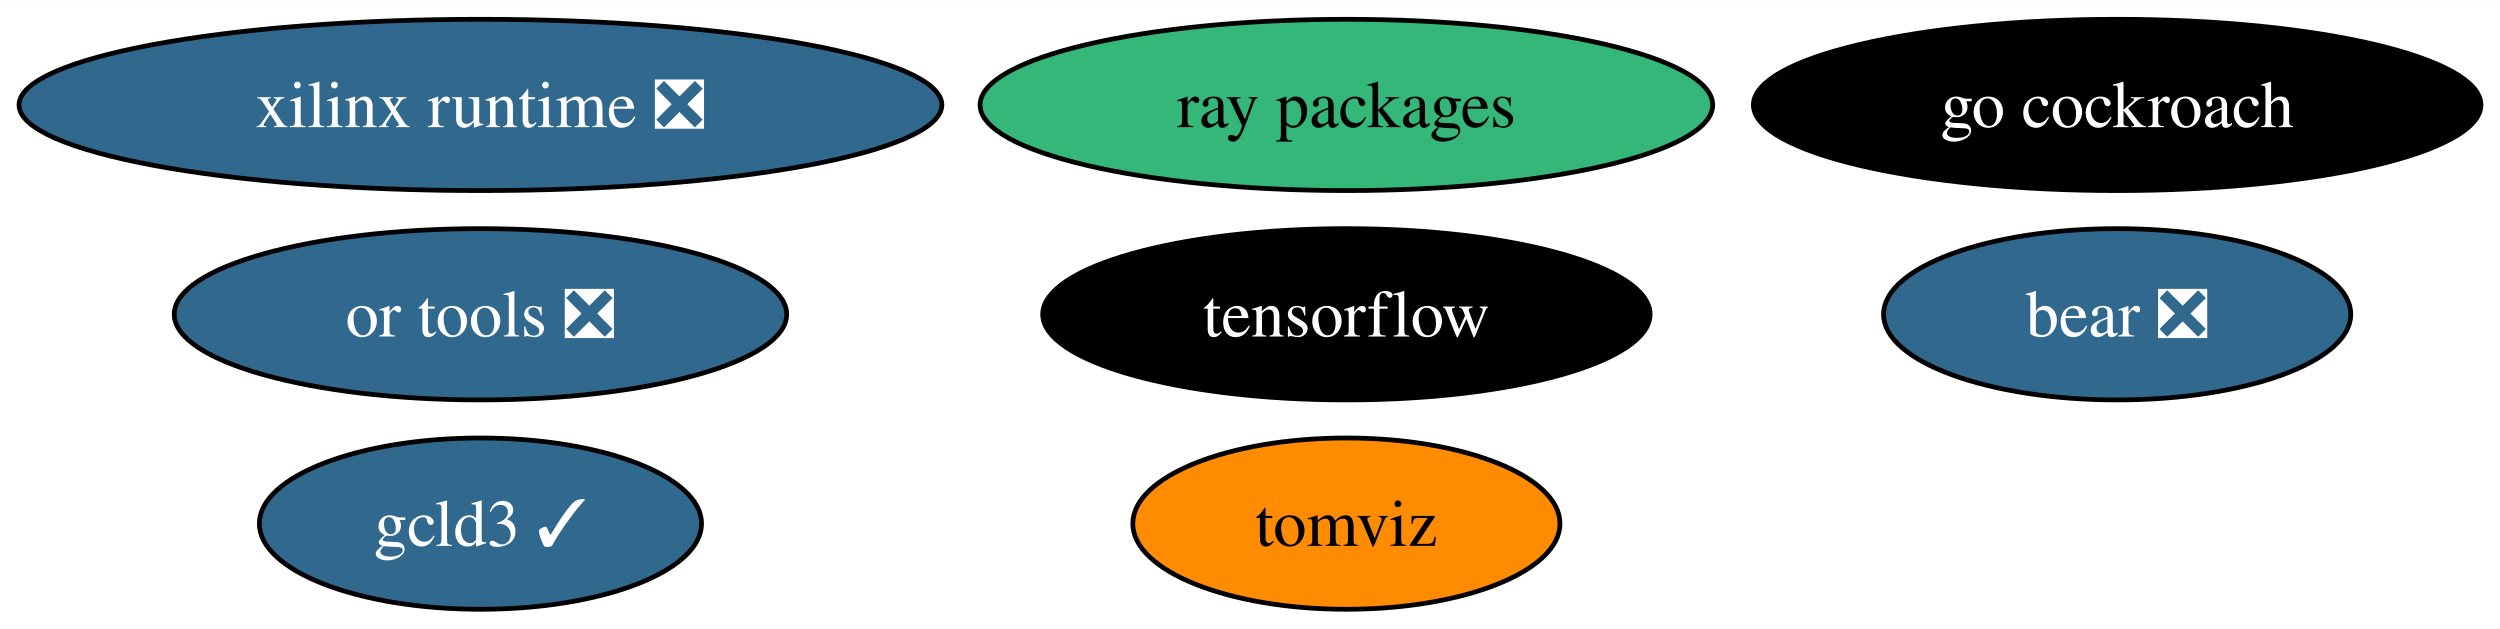
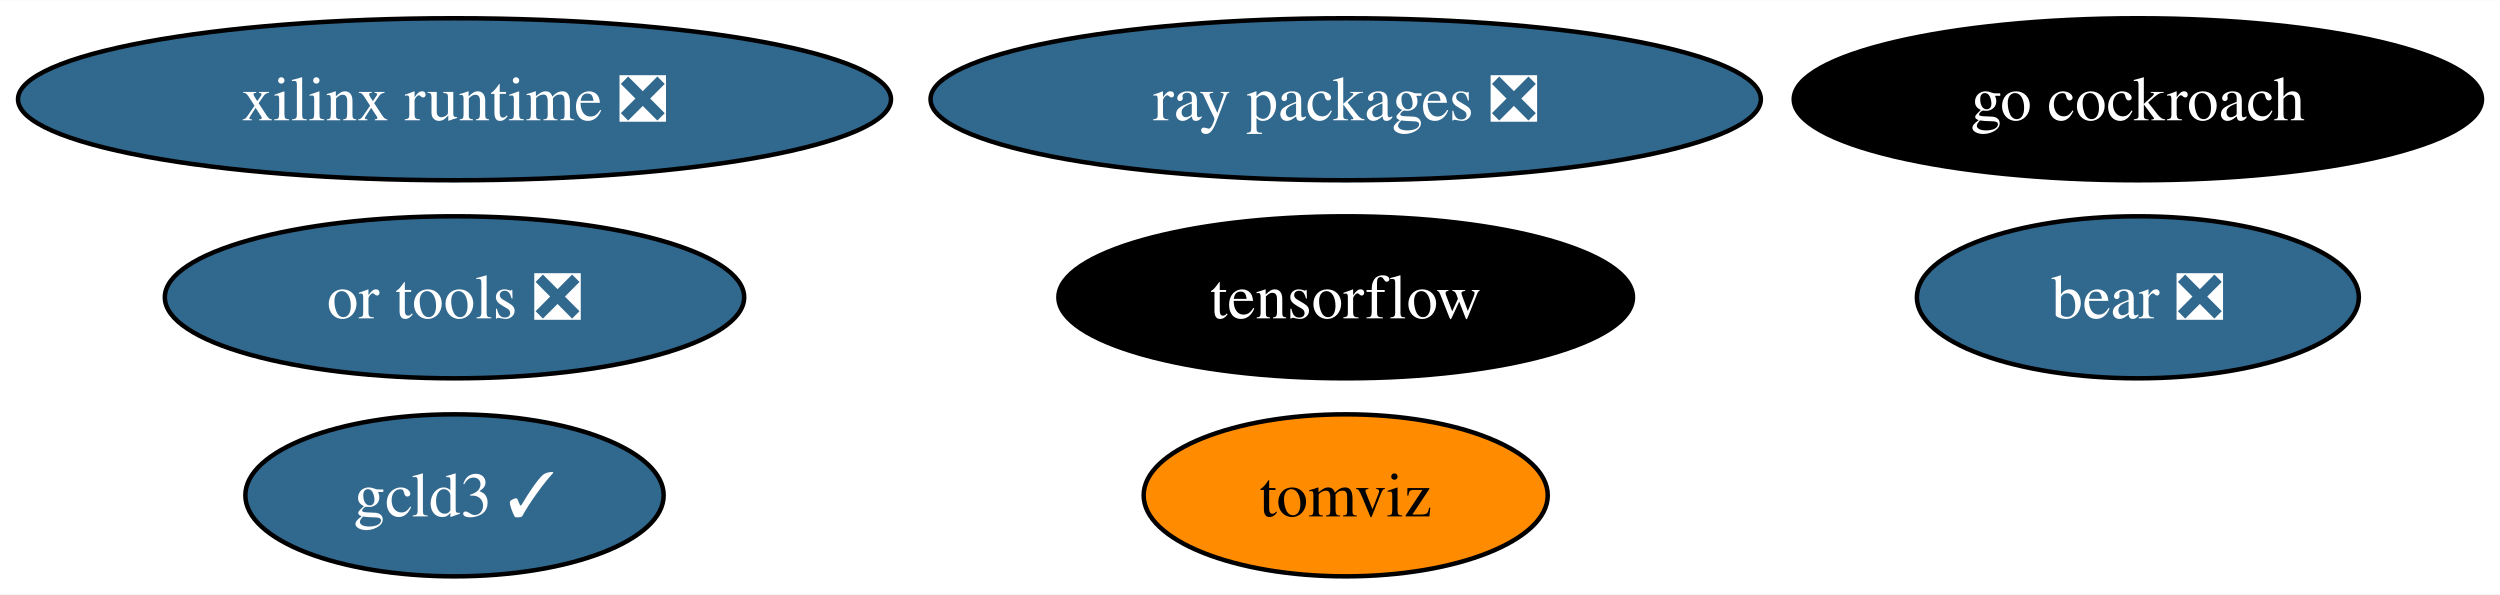
- <svg xmlns="http://www.w3.org/2000/svg" xmlns:xlink="http://www.w3.org/1999/xlink" width="525pt" height="132pt" viewBox="0.00 0.00 525.44 132.00">
+ <svg xmlns="http://www.w3.org/2000/svg" xmlns:xlink="http://www.w3.org/1999/xlink" width="555pt" height="132pt" viewBox="0.00 0.00 555.44 132.00">
  <g id="graph0" class="graph" transform="scale(1 1) rotate(0) translate(4 128)">
-     <polygon fill="white" stroke="none" points="-4,4 -4,-128 521.44,-128 521.44,4 -4,4" />
+     <polygon fill="white" stroke="none" points="-4,4 -4,-128 551.44,-128 551.44,4 -4,4" />
    <g id="node1" class="node">
      <g id="a_node1">
        <a xlink:href="https://github.com/conda-forge/tensorflow-feedstock" xlink:title="tensorflow">
-           <ellipse fill="#000000" stroke="black" cx="278.98" cy="-62" rx="63.83" ry="18" />
-           <text text-anchor="middle" x="278.98" y="-57.33" font-family="Times,serif" font-size="14.00" fill="white">tensorflow</text>
+           <ellipse fill="#000000" stroke="black" cx="294.98" cy="-62" rx="63.83" ry="18" />
+           <text text-anchor="middle" x="294.98" y="-57.33" font-family="Times,serif" font-size="14.00" fill="white">tensorflow</text>
        </a>
      </g>
    </g>
    <g id="node2" class="node">
      <g id="a_node2">
        <a xlink:href="https://github.com/conda-forge/go-cockroach-feedstock" xlink:title="go cockroach">
-           <ellipse fill="#000000" stroke="black" cx="440.98" cy="-106" rx="76.46" ry="18" />
-           <text text-anchor="middle" x="440.98" y="-101.33" font-family="Times,serif" font-size="14.00" fill="white">go cockroach</text>
+           <ellipse fill="#000000" stroke="black" cx="470.98" cy="-106" rx="76.46" ry="18" />
+           <text text-anchor="middle" x="470.98" y="-101.33" font-family="Times,serif" font-size="14.00" fill="white">go cockroach</text>
        </a>
      </g>
    </g>
    <g id="node3" class="node">
      <g id="a_node3">
-         <a xlink:href="https://github.com/conda-forge/ray-packages-feedstock" xlink:title="ray packages">
-           <ellipse fill="#35b779" stroke="black" cx="278.98" cy="-106" rx="76.99" ry="18" />
-           <text text-anchor="middle" x="278.98" y="-101.33" font-family="Times,serif" font-size="14.00">ray packages</text>
+         <a xlink:href="https://github.com/conda-forge/ray-packages-feedstock/pull/159" xlink:title="ray packages ❎">
+           <ellipse fill="#31688e" stroke="black" cx="294.98" cy="-106" rx="92.24" ry="18" />
+           <text text-anchor="middle" x="294.98" y="-101.33" font-family="Times,serif" font-size="14.00" fill="white">ray packages ❎</text>
        </a>
      </g>
    </g>
    <g id="node4" class="node">
      <g id="a_node4">
        <a xlink:href="https://github.com/conda-forge/tomviz-feedstock" xlink:title="tomviz">
-           <ellipse fill="#ff8c00" stroke="black" cx="278.98" cy="-18" rx="44.89" ry="18" />
-           <text text-anchor="middle" x="278.98" y="-13.32" font-family="Times,serif" font-size="14.00">tomviz</text>
+           <ellipse fill="#ff8c00" stroke="black" cx="294.98" cy="-18" rx="44.89" ry="18" />
+           <text text-anchor="middle" x="294.98" y="-13.32" font-family="Times,serif" font-size="14.00">tomviz</text>
        </a>
      </g>
    </g>
    <g id="node5" class="node">
      <g id="a_node5">
        <a xlink:href="https://github.com/conda-forge/or-tools-feedstock/pull/58" xlink:title="or tools ❎">
          <ellipse fill="#31688e" stroke="black" cx="96.98" cy="-62" rx="64.36" ry="18" />
          <text text-anchor="middle" x="96.98" y="-57.33" font-family="Times,serif" font-size="14.00" fill="white">or tools ❎</text>
        </a>
      </g>
    </g>
    <g id="node6" class="node">
      <g id="a_node6">
        <a xlink:href="https://github.com/conda-forge/bear-feedstock/pull/46" xlink:title="bear ❎">
-           <ellipse fill="#31688e" stroke="black" cx="440.98" cy="-62" rx="49.1" ry="18" />
-           <text text-anchor="middle" x="440.98" y="-57.33" font-family="Times,serif" font-size="14.00" fill="white">bear ❎</text>
+           <ellipse fill="#31688e" stroke="black" cx="470.98" cy="-62" rx="49.1" ry="18" />
+           <text text-anchor="middle" x="470.98" y="-57.33" font-family="Times,serif" font-size="14.00" fill="white">bear ❎</text>
        </a>
      </g>
    </g>
    <g id="node7" class="node">
      <g id="a_node7">
        <a xlink:href="https://github.com/conda-forge/xilinx-runtime-feedstock/pull/33" xlink:title="xilinx runtime ❎">
          <ellipse fill="#31688e" stroke="black" cx="96.98" cy="-106" rx="96.98" ry="18" />
          <text text-anchor="middle" x="96.98" y="-101.33" font-family="Times,serif" font-size="14.00" fill="white">xilinx runtime ❎</text>
        </a>
      </g>
    </g>
    <g id="node8" class="node">
      <g id="a_node8">
        <a xlink:href="https://github.com/conda-forge/gcld3-feedstock/pull/9" xlink:title="gcld3 ✓">
          <ellipse fill="#31688e" stroke="black" cx="96.98" cy="-18" rx="46.47" ry="18" />
          <text text-anchor="middle" x="96.98" y="-13.32" font-family="Times,serif" font-size="14.00" fill="white">gcld3 ✓</text>
        </a>
      </g>
    </g>
  </g>
</svg>
